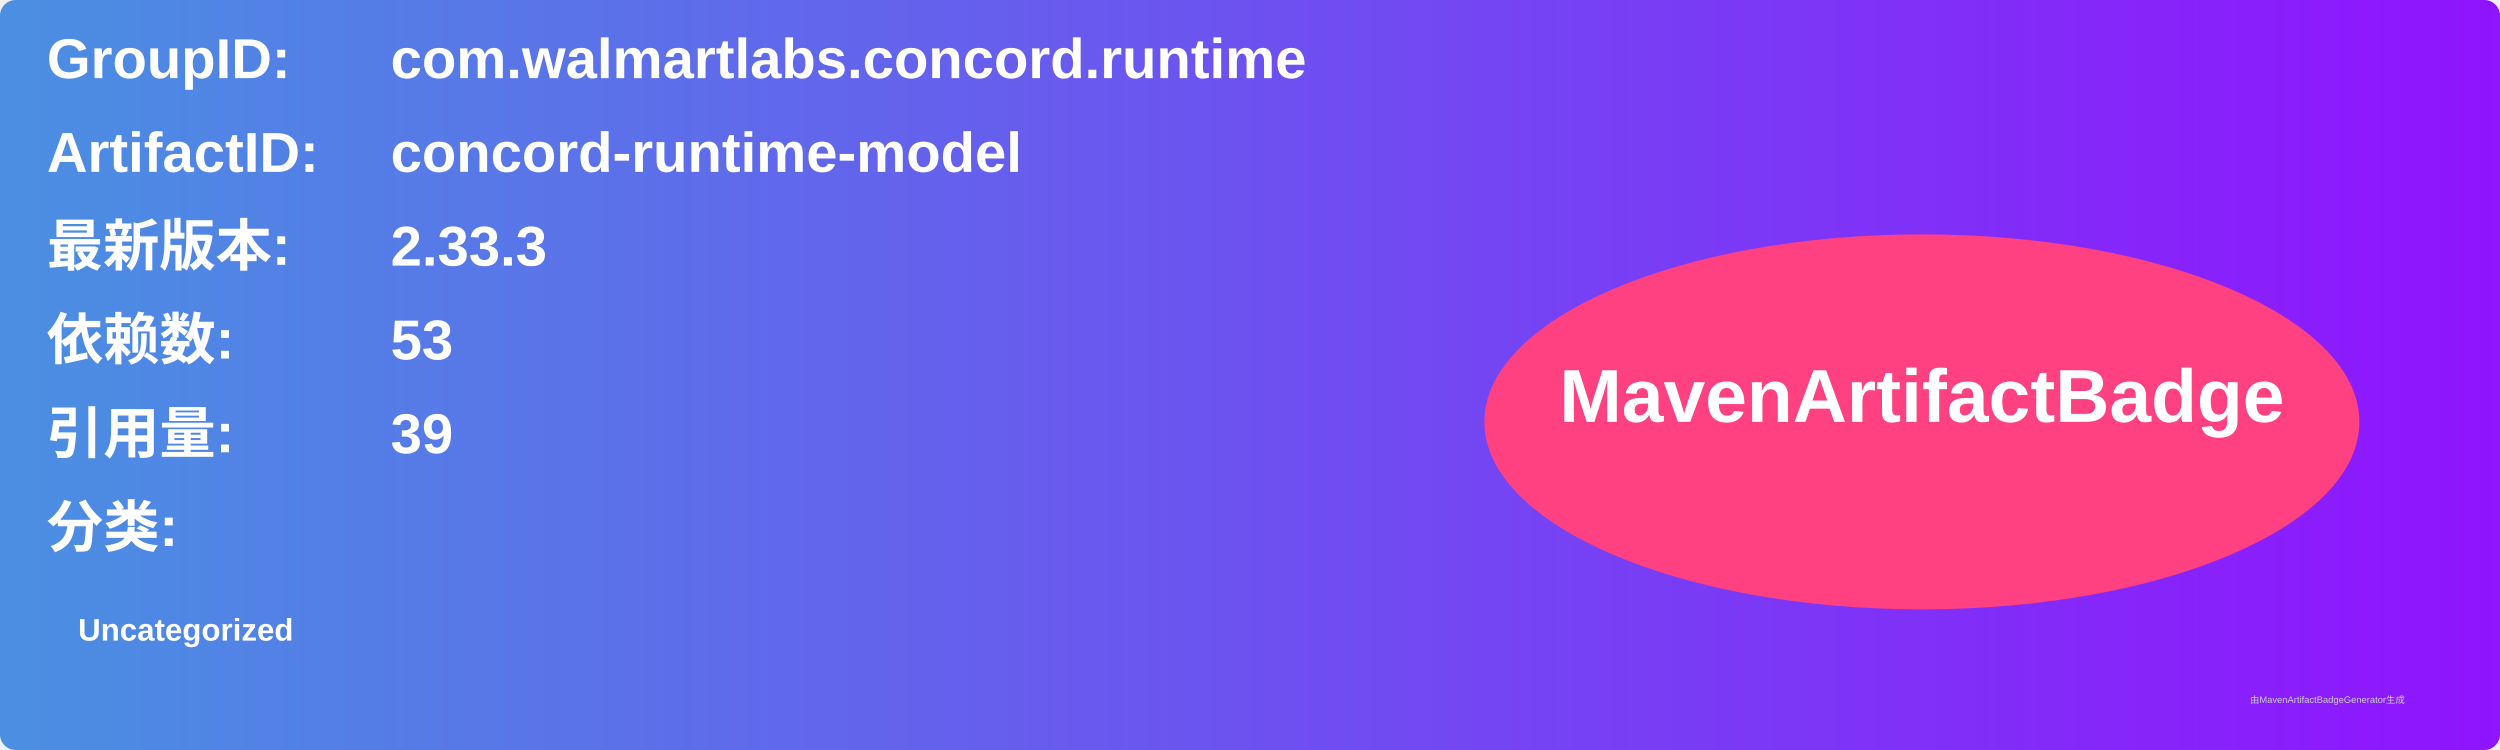
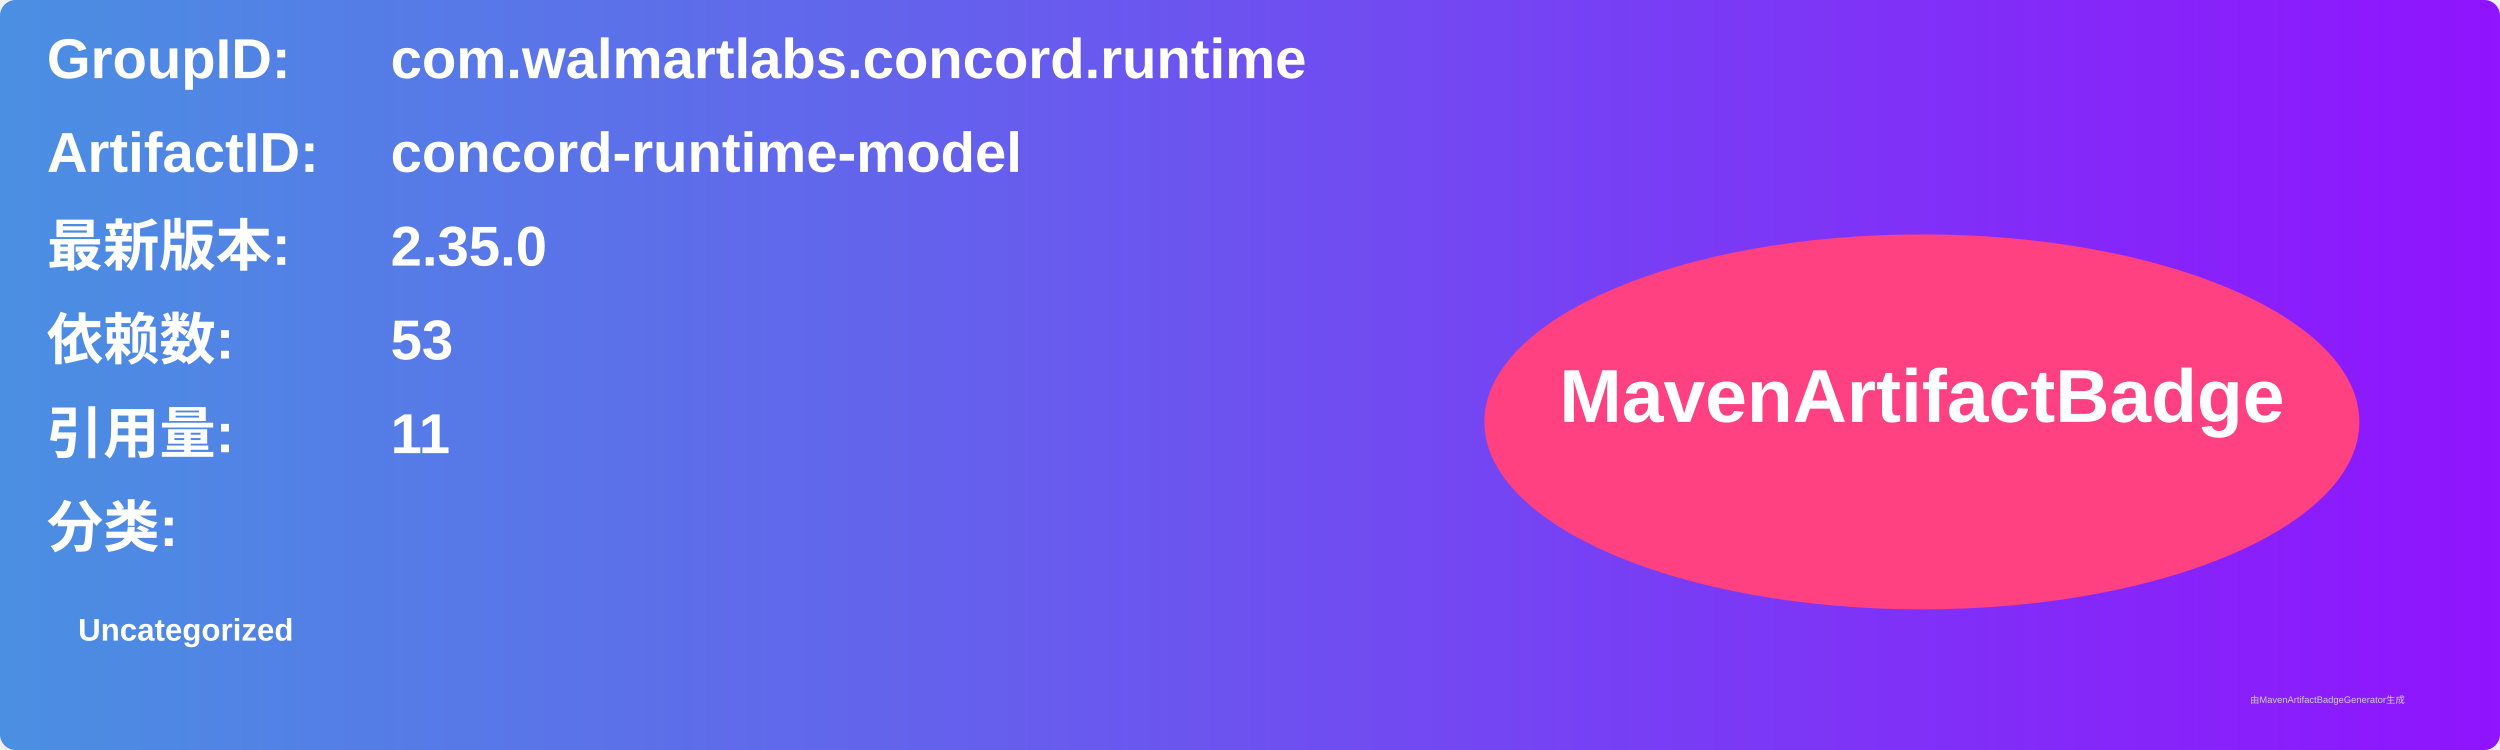
<svg xmlns="http://www.w3.org/2000/svg" width="800" height="240" viewBox="0 0 800 240">
  <linearGradient id="grad" x1="0%" y1="0%" x2="100%" y2="0%">
    <stop offset="0%" stop-color="#4a90e2" />
    <stop offset="100%" stop-color="#9013fe" />
  </linearGradient>
  <rect width="100%" height="100%" rx="5" ry="5" fill="url(#grad)" />
  <g transform="translate(15, 15)">
    <text x="0" y="10" font-family="Arial" font-size="18" fill="white" font-weight="bold" width="260">GroupID:</text>
    <text x="110" y="10" font-family="Arial" font-size="18" fill="white" font-weight="bold" width="460">com.walmartlabs.concord.runtime</text>
    <text x="0" y="40" font-family="Arial" font-size="18" fill="white" font-weight="bold" width="260">ArtifactID:</text>
    <text x="110" y="40" font-family="Arial" font-size="18" fill="white" font-weight="bold" width="460">concord-runtime-model</text>
    <text x="0" y="70" font-family="Arial" font-size="18" fill="white" font-weight="bold">最新版本:</text>
    <text x="110" y="70" font-family="Arial" font-size="18" fill="white" font-weight="bold">
-       <tspan font-weight="bold">2.33.3</tspan>
+       <tspan font-weight="bold">2.35.0</tspan>
    </text>
    <text x="0" y="100" font-family="Arial" font-size="18" fill="white" font-weight="bold">依赖数: </text>
    <text x="110" y="100" font-family="Arial" font-size="18" fill="white">
      <tspan font-weight="bold">53</tspan>
    </text>
    <text x="0" y="130" font-family="Arial" font-size="18" fill="white" font-weight="bold">引用量: </text>
    <text x="110" y="130" font-family="Arial" font-size="18" fill="white">
-       <tspan font-weight="bold">39</tspan>
+       <tspan font-weight="bold">11</tspan>
    </text>
    <text x="0" y="160" font-family="Arial" font-size="18" fill="white" font-weight="bold">分类:</text>
    <text x="10" y="190" font-family="Arial" font-size="10" fill="white">
      <tspan font-weight="bold">Uncategorized</tspan>
    </text>
    <ellipse cx="600" cy="120" rx="140" ry="60" fill="#ff4081" />
    <text x="600" y="120" text-anchor="middle" font-family="Arial" font-size="24" fill="white" font-weight="bold">MavenArtifactBadge</text>
  </g>
  <text x="720" y="225" font-family="Arial" font-size="3" fill="#d0d0d0">由MavenArtifactBadgeGenerator生成</text>
</svg>
